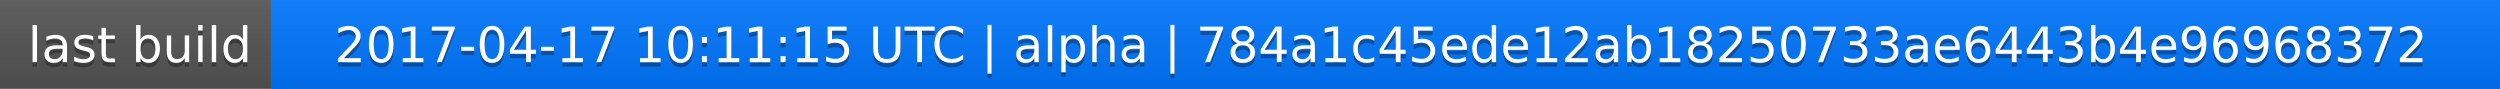
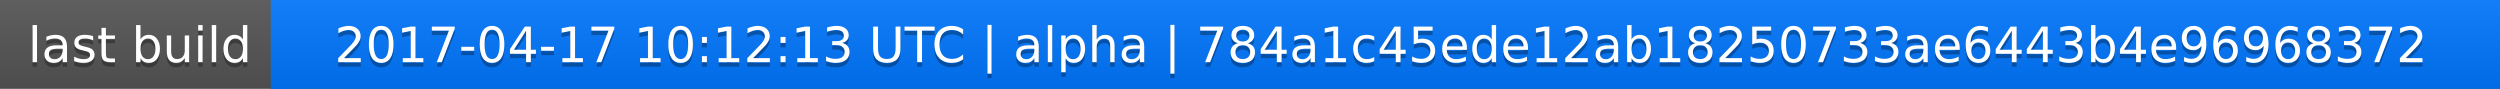
<svg xmlns="http://www.w3.org/2000/svg" width="563" height="20">
  <linearGradient id="a" x2="0" y2="100%">
    <stop offset="0" stop-color="#bbb" stop-opacity=".1" />
    <stop offset="1" stop-opacity=".1" />
  </linearGradient>
  <rect rx="0" width="563" height="20" fill="#555" />
  <rect rx="0" x="61" width="502" height="20" fill="#07f" />
  <path fill="#07f" d="M61 0h4v20h-4z" />
  <rect rx="0" width="563" height="20" fill="url(#a)" />
  <g fill="#fff" text-anchor="middle" font-family="DejaVu Sans,Verdana,Geneva,sans-serif" font-size="11">
    <text x="31.5" y="15" fill="#010101" fill-opacity=".3">last build</text>
    <text x="31.5" y="14">last build</text>
-     <text x="311" y="15" fill="#010101" fill-opacity=".3">2017-04-17 10:11:15 UTC | alpha | 784a1c45ede12ab18250733ae6443b4e96968372</text>
-     <text x="311" y="14">2017-04-17 10:11:15 UTC | alpha | 784a1c45ede12ab18250733ae6443b4e96968372</text>
+     <text x="311" y="15" fill="#010101" fill-opacity=".3">2017-04-17 10:12:13 UTC | alpha | 784a1c45ede12ab18250733ae6443b4e96968372</text>
+     <text x="311" y="14">2017-04-17 10:12:13 UTC | alpha | 784a1c45ede12ab18250733ae6443b4e96968372</text>
  </g>
</svg>
